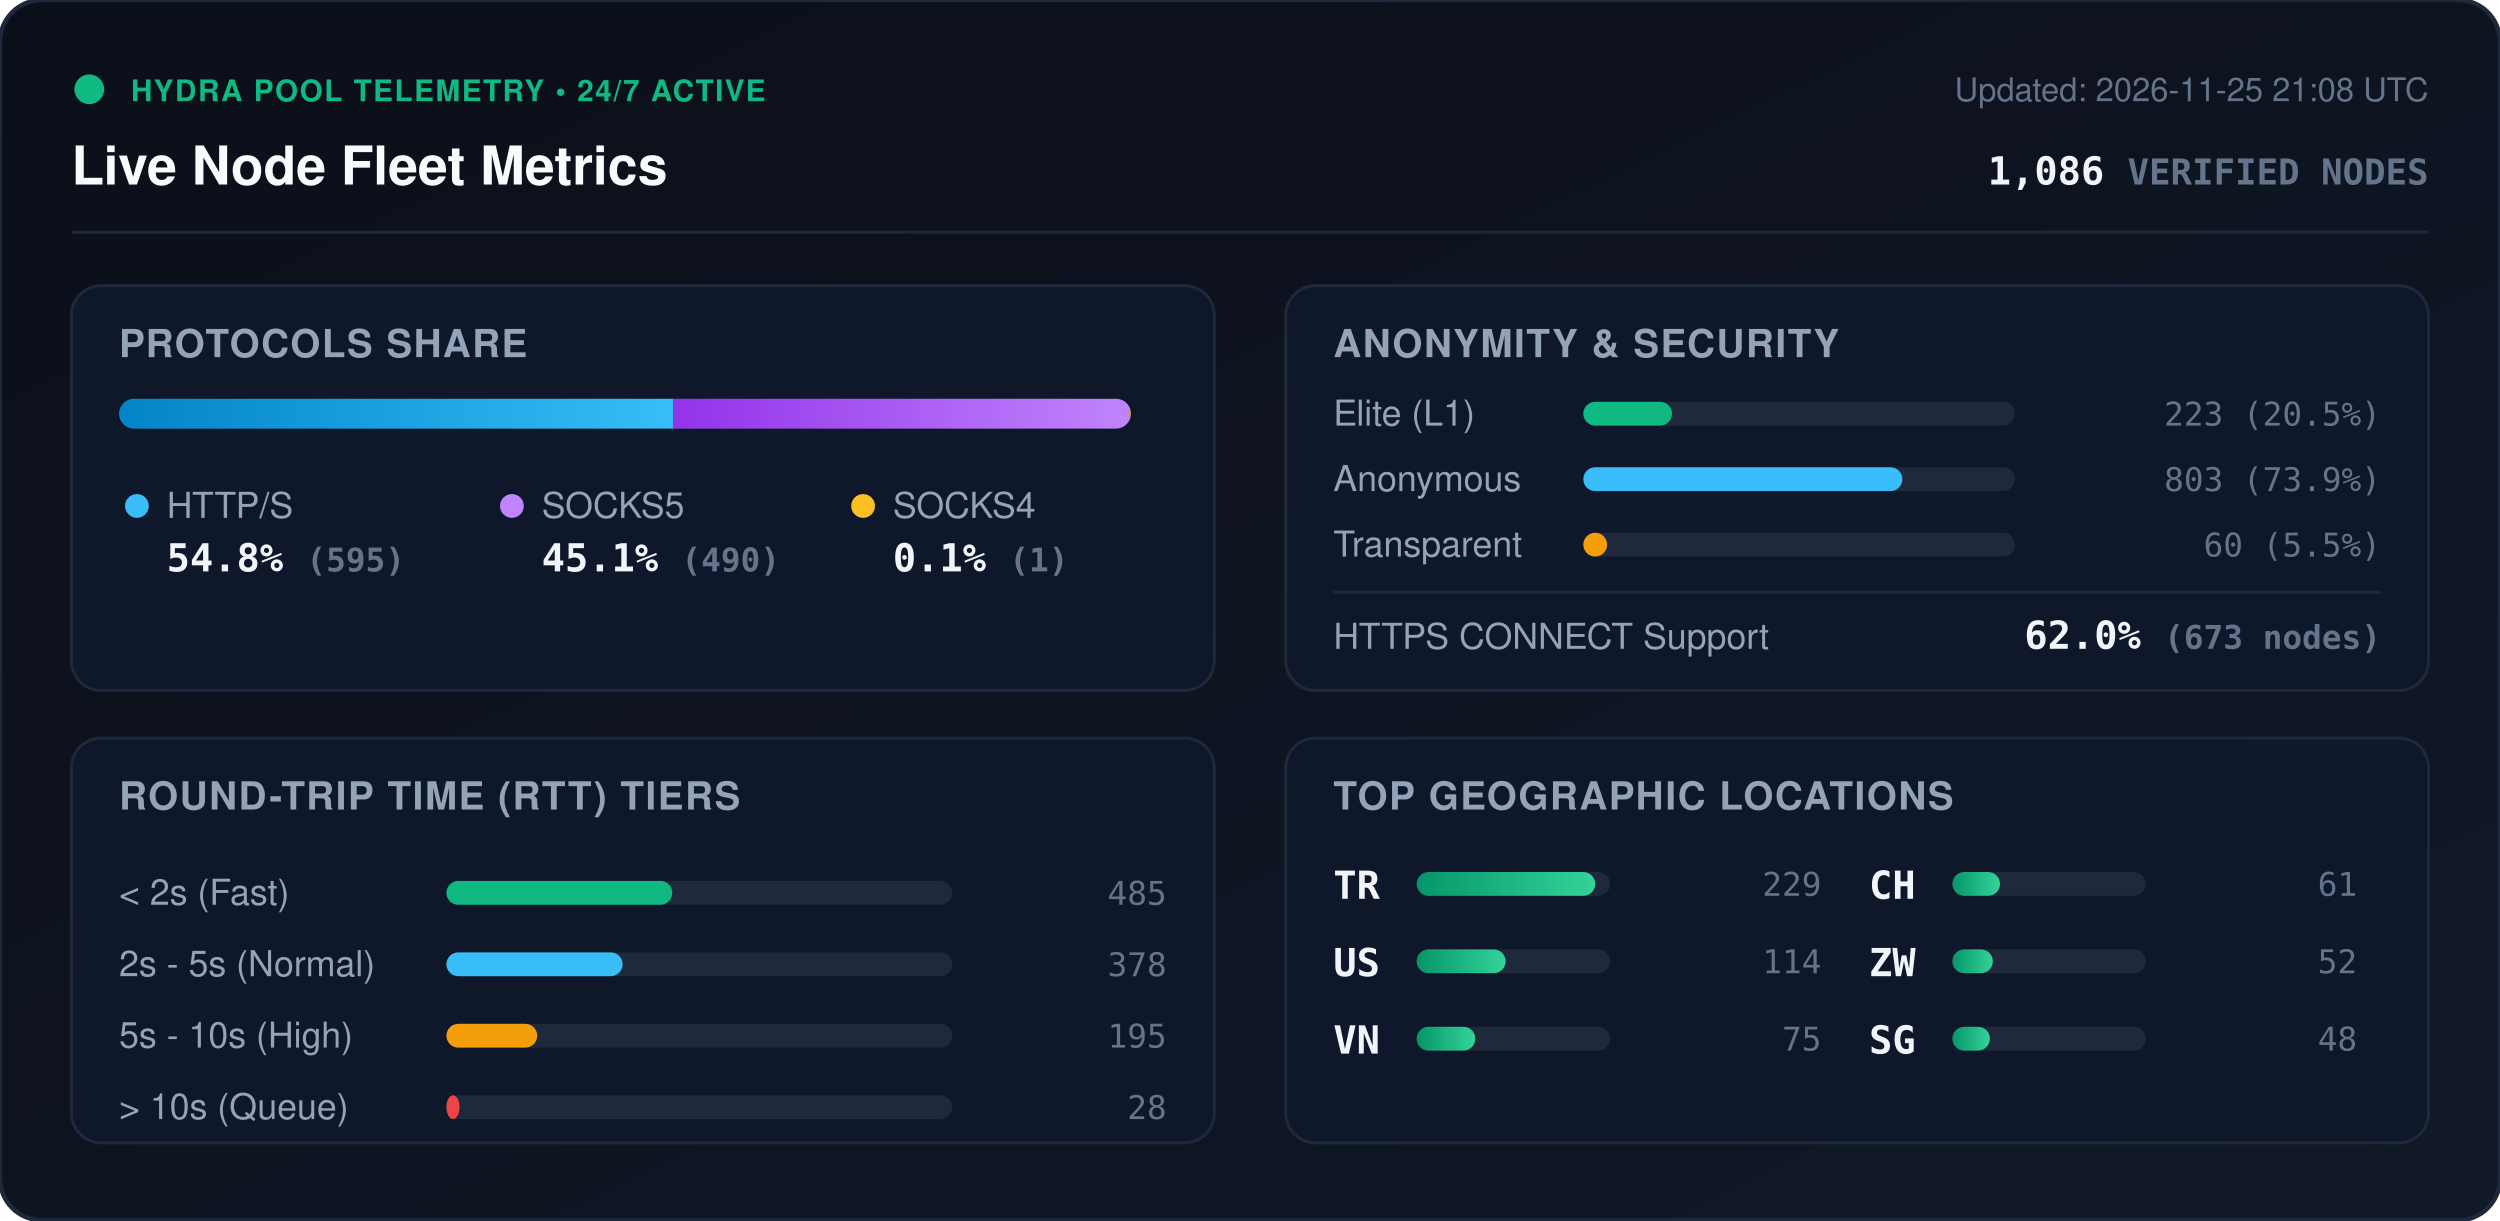
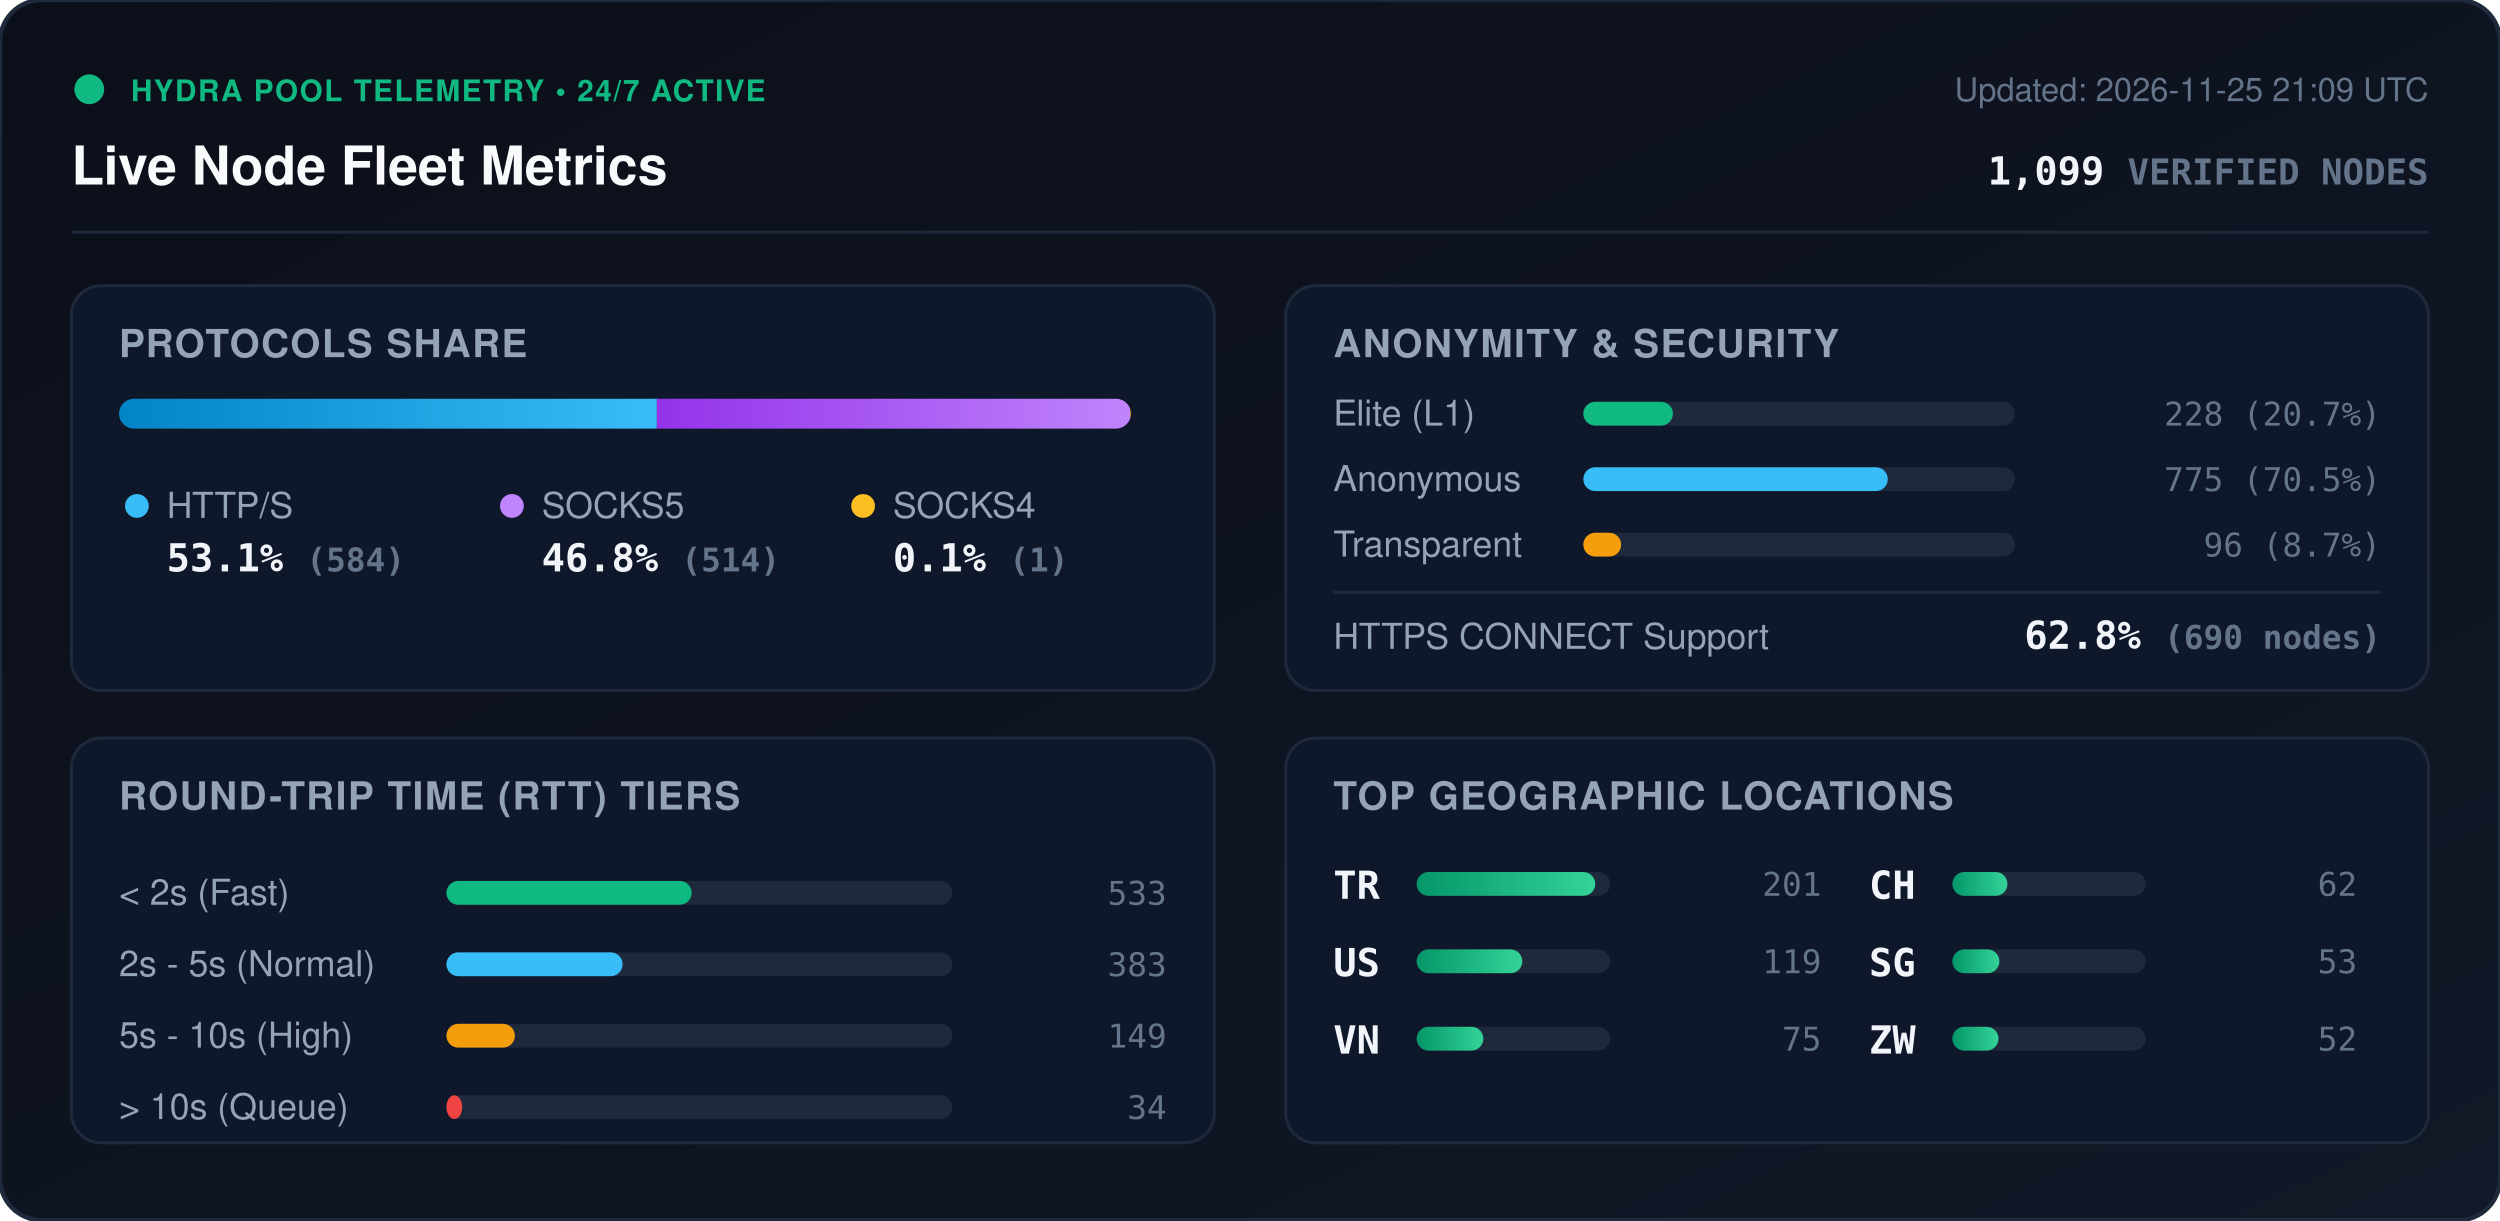
<svg xmlns="http://www.w3.org/2000/svg" viewBox="0 0 840 410" width="840" height="410" style="max-width: 100%; height: auto;">
  <defs>
    <linearGradient id="bg" x1="0%" y1="0%" x2="100%" y2="100%">
      <stop offset="0%" stop-color="#0b0f19" />
      <stop offset="100%" stop-color="#111827" />
    </linearGradient>
    <linearGradient id="bar-http" x1="0%" y1="0%" x2="100%" y2="0%">
      <stop offset="0%" stop-color="#0284c7" />
      <stop offset="100%" stop-color="#38bdf8" />
    </linearGradient>
    <linearGradient id="bar-socks5" x1="0%" y1="0%" x2="100%" y2="0%">
      <stop offset="0%" stop-color="#9333ea" />
      <stop offset="100%" stop-color="#c084fc" />
    </linearGradient>
    <linearGradient id="bar-socks4" x1="0%" y1="0%" x2="100%" y2="0%">
      <stop offset="0%" stop-color="#d97706" />
      <stop offset="100%" stop-color="#fbbf24" />
    </linearGradient>
    <linearGradient id="bar-green" x1="0%" y1="0%" x2="100%" y2="0%">
      <stop offset="0%" stop-color="#059669" />
      <stop offset="100%" stop-color="#34d399" />
    </linearGradient>
    <clipPath id="prog-track-clip">
      <rect width="340.0" height="10" rx="5" />
    </clipPath>
    <style>
      .title { font: 700 18px -apple-system, BlinkMacSystemFont, 'Segoe UI', Helvetica, Arial, sans-serif; fill: #f8fafc; }
      .sub { font: 500 11px -apple-system, BlinkMacSystemFont, 'Segoe UI', Helvetica, Arial, sans-serif; fill: #64748b; }
      .section-hdr { font: 600 13px -apple-system, BlinkMacSystemFont, 'Segoe UI', Helvetica, Arial, sans-serif; fill: #94a3b8; letter-spacing: 0.5px; }
      .metric-val { font: 700 13px -apple-system, BlinkMacSystemFont, 'Segoe UI', Helvetica, Arial, sans-serif; fill: #f1f5f9; }
      .metric-lbl { font: 500 12px -apple-system, BlinkMacSystemFont, 'Segoe UI', Helvetica, Arial, sans-serif; fill: #94a3b8; }
      .badge-txt { font: 700 10px -apple-system, BlinkMacSystemFont, 'Segoe UI', Helvetica, Arial, sans-serif; fill: #10b981; letter-spacing: 0.5px; }
      .mono { font-family: ui-monospace, SFMono-Regular, Menlo, Monaco, Consolas, monospace; }
      .pulse { animation: beacon 2s infinite ease-in-out; }
      @keyframes beacon { 0%, 100% { opacity: 1; } 50% { opacity: 0.35; } }
    </style>
  </defs>
  <rect width="840" height="410" rx="14" fill="url(#bg)" stroke="#1e293b" stroke-width="1.5" />
  <g transform="translate(24, 24)">
    <circle cx="6" cy="6" r="5" fill="#10b981" class="pulse" />
    <text x="20" y="10" class="badge-txt">HYDRA POOL TELEMETRY • 24/7 ACTIVE</text>
    <text x="0" y="38" class="title">Live Node Fleet Metrics</text>
-     <text x="792" y="10" text-anchor="end" class="sub">Updated: 2026-11-25 21:08 UTC</text>
-     <text x="792" y="38" text-anchor="end" class="metric-val mono" fill="#38bdf8">1,086 <tspan font-size="12" fill="#64748b">VERIFIED NODES</tspan>
+     <text x="792" y="10" text-anchor="end" class="sub">Updated: 2026-11-25 21:09 UTC</text>
+     <text x="792" y="38" text-anchor="end" class="metric-val mono" fill="#38bdf8">1,099 <tspan font-size="12" fill="#64748b">VERIFIED NODES</tspan>
    </text>
  </g>
  <line x1="24" y1="78" x2="816" y2="78" stroke="#1e293b" stroke-width="1" />
  <g transform="translate(24, 96)">
    <rect width="384" height="136" rx="10" fill="#0f172a" stroke="#1e293b" />
    <text x="16" y="24" class="section-hdr">PROTOCOLS SHARE</text>
    <g transform="translate(16, 38)">
      <rect width="340.0" height="10" rx="5" fill="#1e293b" />
      <g clip-path="url(#prog-track-clip)">
-         <rect x="0" width="186.3" height="10" fill="url(#bar-http)" />
-         <rect x="186.3" width="153.4" height="10" fill="url(#bar-socks5)" />
+         <rect x="0" width="180.7" height="10" fill="url(#bar-http)" />
+         <rect x="180.7" width="159.0" height="10" fill="url(#bar-socks5)" />
        <rect x="339.7" width="0.3" height="10" fill="url(#bar-socks4)" />
      </g>
    </g>
    <g transform="translate(16, 68)">
      <circle cx="6" cy="6" r="4" fill="#38bdf8" />
      <text x="16" y="10" class="metric-lbl">HTTP/S</text>
-       <text x="16" y="28" class="metric-val mono">54.8% <tspan font-size="11" fill="#64748b">(595)</tspan>
+       <text x="16" y="28" class="metric-val mono">53.1% <tspan font-size="11" fill="#64748b">(584)</tspan>
      </text>
      <circle cx="132" cy="6" r="4" fill="#c084fc" />
      <text x="142" y="10" class="metric-lbl">SOCKS5</text>
-       <text x="142" y="28" class="metric-val mono">45.1% <tspan font-size="11" fill="#64748b">(490)</tspan>
+       <text x="142" y="28" class="metric-val mono">46.8% <tspan font-size="11" fill="#64748b">(514)</tspan>
      </text>
      <circle cx="250" cy="6" r="4" fill="#fbbf24" />
      <text x="260" y="10" class="metric-lbl">SOCKS4</text>
      <text x="260" y="28" class="metric-val mono">0.1% <tspan font-size="11" fill="#64748b">(1)</tspan>
      </text>
    </g>
  </g>
  <g transform="translate(432, 96)">
    <rect width="384" height="136" rx="10" fill="#0f172a" stroke="#1e293b" />
    <text x="16" y="24" class="section-hdr">ANONYMITY &amp; SECURITY</text>
    <text x="16" y="47" class="metric-lbl">Elite (L1)</text>
    <rect x="100" y="39" width="145.0" height="8" rx="4" fill="#1e293b" />
-     <rect x="100" y="39" width="29.8" height="8" rx="4" fill="#10b981" />
-     <text x="368" y="47" text-anchor="end" class="mono sub" fill="#e2e8f0">223 (20.5%)</text>
+     <rect x="100" y="39" width="30.1" height="8" rx="4" fill="#10b981" />
+     <text x="368" y="47" text-anchor="end" class="mono sub" fill="#e2e8f0">228 (20.7%)</text>
    <text x="16" y="69" class="metric-lbl">Anonymous</text>
    <rect x="100" y="61" width="145.0" height="8" rx="4" fill="#1e293b" />
-     <rect x="100" y="61" width="107.2" height="8" rx="4" fill="#38bdf8" />
-     <text x="368" y="69" text-anchor="end" class="mono sub" fill="#e2e8f0">803 (73.9%)</text>
+     <rect x="100" y="61" width="102.3" height="8" rx="4" fill="#38bdf8" />
+     <text x="368" y="69" text-anchor="end" class="mono sub" fill="#e2e8f0">775 (70.5%)</text>
    <text x="16" y="91" class="metric-lbl">Transparent</text>
    <rect x="100" y="83" width="145.0" height="8" rx="4" fill="#1e293b" />
-     <rect x="100" y="83" width="8.0" height="8" rx="4" fill="#f59e0b" />
-     <text x="368" y="91" text-anchor="end" class="mono sub" fill="#e2e8f0">60 (5.5%)</text>
+     <rect x="100" y="83" width="12.7" height="8" rx="4" fill="#f59e0b" />
+     <text x="368" y="91" text-anchor="end" class="mono sub" fill="#e2e8f0">96 (8.7%)</text>
    <line x1="16" y1="103" x2="368" y2="103" stroke="#1e293b" stroke-width="1" />
    <text x="16" y="122" class="metric-lbl">HTTPS CONNECT Support</text>
-     <text x="368" y="122" text-anchor="end" class="metric-val mono" fill="#34d399">62.0% <tspan font-size="11" fill="#64748b">(673 nodes)</tspan>
+     <text x="368" y="122" text-anchor="end" class="metric-val mono" fill="#34d399">62.8% <tspan font-size="11" fill="#64748b">(690 nodes)</tspan>
    </text>
  </g>
  <g transform="translate(24, 248)">
    <rect width="384" height="136" rx="10" fill="#0f172a" stroke="#1e293b" />
    <text x="16" y="24" class="section-hdr">ROUND-TRIP TIME (RTT) TIERS</text>
    <g transform="translate(16, 42)">
      <text x="0" y="14" class="metric-lbl">&lt; 2s (Fast)</text>
      <rect x="110" y="6" width="170" height="8" rx="4" fill="#1e293b" />
-       <rect x="110" y="6" width="75.9" height="8" rx="4" fill="#10b981" />
-       <text x="352" y="14" text-anchor="end" class="mono sub">485</text>
+       <rect x="110" y="6" width="82.4" height="8" rx="4" fill="#10b981" />
+       <text x="352" y="14" text-anchor="end" class="mono sub">533</text>
      <text x="0" y="38" class="metric-lbl">2s - 5s (Normal)</text>
      <rect x="110" y="30" width="170" height="8" rx="4" fill="#1e293b" />
      <rect x="110" y="30" width="59.2" height="8" rx="4" fill="#38bdf8" />
-       <text x="352" y="38" text-anchor="end" class="mono sub">378</text>
+       <text x="352" y="38" text-anchor="end" class="mono sub">383</text>
      <text x="0" y="62" class="metric-lbl">5s - 10s (High)</text>
      <rect x="110" y="54" width="170" height="8" rx="4" fill="#1e293b" />
-       <rect x="110" y="54" width="30.5" height="8" rx="4" fill="#f59e0b" />
-       <text x="352" y="62" text-anchor="end" class="mono sub">195</text>
+       <rect x="110" y="54" width="23.0" height="8" rx="4" fill="#f59e0b" />
+       <text x="352" y="62" text-anchor="end" class="mono sub">149</text>
      <text x="0" y="86" class="metric-lbl">&gt; 10s (Queue)</text>
      <rect x="110" y="78" width="170" height="8" rx="4" fill="#1e293b" />
-       <rect x="110" y="78" width="4.4" height="8" rx="4" fill="#ef4444" />
-       <text x="352" y="86" text-anchor="end" class="mono sub">28</text>
+       <rect x="110" y="78" width="5.3" height="8" rx="4" fill="#ef4444" />
+       <text x="352" y="86" text-anchor="end" class="mono sub">34</text>
    </g>
  </g>
  <g transform="translate(432, 248)">
    <rect width="384" height="136" rx="10" fill="#0f172a" stroke="#1e293b" />
    <text x="16" y="24" class="section-hdr">TOP GEOGRAPHIC LOCATIONS</text>
    <g transform="translate(16, 42)">
      <g transform="translate(0, 0)">
        <text x="0" y="12" class="mono metric-val" font-size="12">TR</text>
        <rect x="28" y="3" width="65" height="8" rx="4" fill="#1e293b" />
        <rect x="28" y="3" width="60.0" height="8" rx="4" fill="url(#bar-green)" />
-         <text x="164" y="11" text-anchor="end" class="mono sub">229</text>
+         <text x="164" y="11" text-anchor="end" class="mono sub">201</text>
      </g>
      <g transform="translate(0, 26)">
        <text x="0" y="12" class="mono metric-val" font-size="12">US</text>
        <rect x="28" y="3" width="65" height="8" rx="4" fill="#1e293b" />
-         <rect x="28" y="3" width="29.9" height="8" rx="4" fill="url(#bar-green)" />
-         <text x="164" y="11" text-anchor="end" class="mono sub">114</text>
+         <rect x="28" y="3" width="35.5" height="8" rx="4" fill="url(#bar-green)" />
+         <text x="164" y="11" text-anchor="end" class="mono sub">119</text>
      </g>
      <g transform="translate(0, 52)">
        <text x="0" y="12" class="mono metric-val" font-size="12">VN</text>
        <rect x="28" y="3" width="65" height="8" rx="4" fill="#1e293b" />
-         <rect x="28" y="3" width="19.7" height="8" rx="4" fill="url(#bar-green)" />
+         <rect x="28" y="3" width="22.4" height="8" rx="4" fill="url(#bar-green)" />
        <text x="164" y="11" text-anchor="end" class="mono sub">75</text>
      </g>
      <g transform="translate(180, 0)">
        <text x="0" y="12" class="mono metric-val" font-size="12">CH</text>
        <rect x="28" y="3" width="65" height="8" rx="4" fill="#1e293b" />
-         <rect x="28" y="3" width="16.0" height="8" rx="4" fill="url(#bar-green)" />
-         <text x="164" y="11" text-anchor="end" class="mono sub">61</text>
+         <rect x="28" y="3" width="18.5" height="8" rx="4" fill="url(#bar-green)" />
+         <text x="164" y="11" text-anchor="end" class="mono sub">62</text>
      </g>
      <g transform="translate(180, 26)">
+         <text x="0" y="12" class="mono metric-val" font-size="12">SG</text>
+         <rect x="28" y="3" width="65" height="8" rx="4" fill="#1e293b" />
+         <rect x="28" y="3" width="15.8" height="8" rx="4" fill="url(#bar-green)" />
+         <text x="164" y="11" text-anchor="end" class="mono sub">53</text>
+       </g>
+       <g transform="translate(180, 52)">
        <text x="0" y="12" class="mono metric-val" font-size="12">ZW</text>
        <rect x="28" y="3" width="65" height="8" rx="4" fill="#1e293b" />
-         <rect x="28" y="3" width="13.6" height="8" rx="4" fill="url(#bar-green)" />
+         <rect x="28" y="3" width="15.5" height="8" rx="4" fill="url(#bar-green)" />
        <text x="164" y="11" text-anchor="end" class="mono sub">52</text>
-       </g>
-       <g transform="translate(180, 52)">
-         <text x="0" y="12" class="mono metric-val" font-size="12">SG</text>
-         <rect x="28" y="3" width="65" height="8" rx="4" fill="#1e293b" />
-         <rect x="28" y="3" width="12.6" height="8" rx="4" fill="url(#bar-green)" />
-         <text x="164" y="11" text-anchor="end" class="mono sub">48</text>
      </g>
    </g>
  </g>
</svg>
